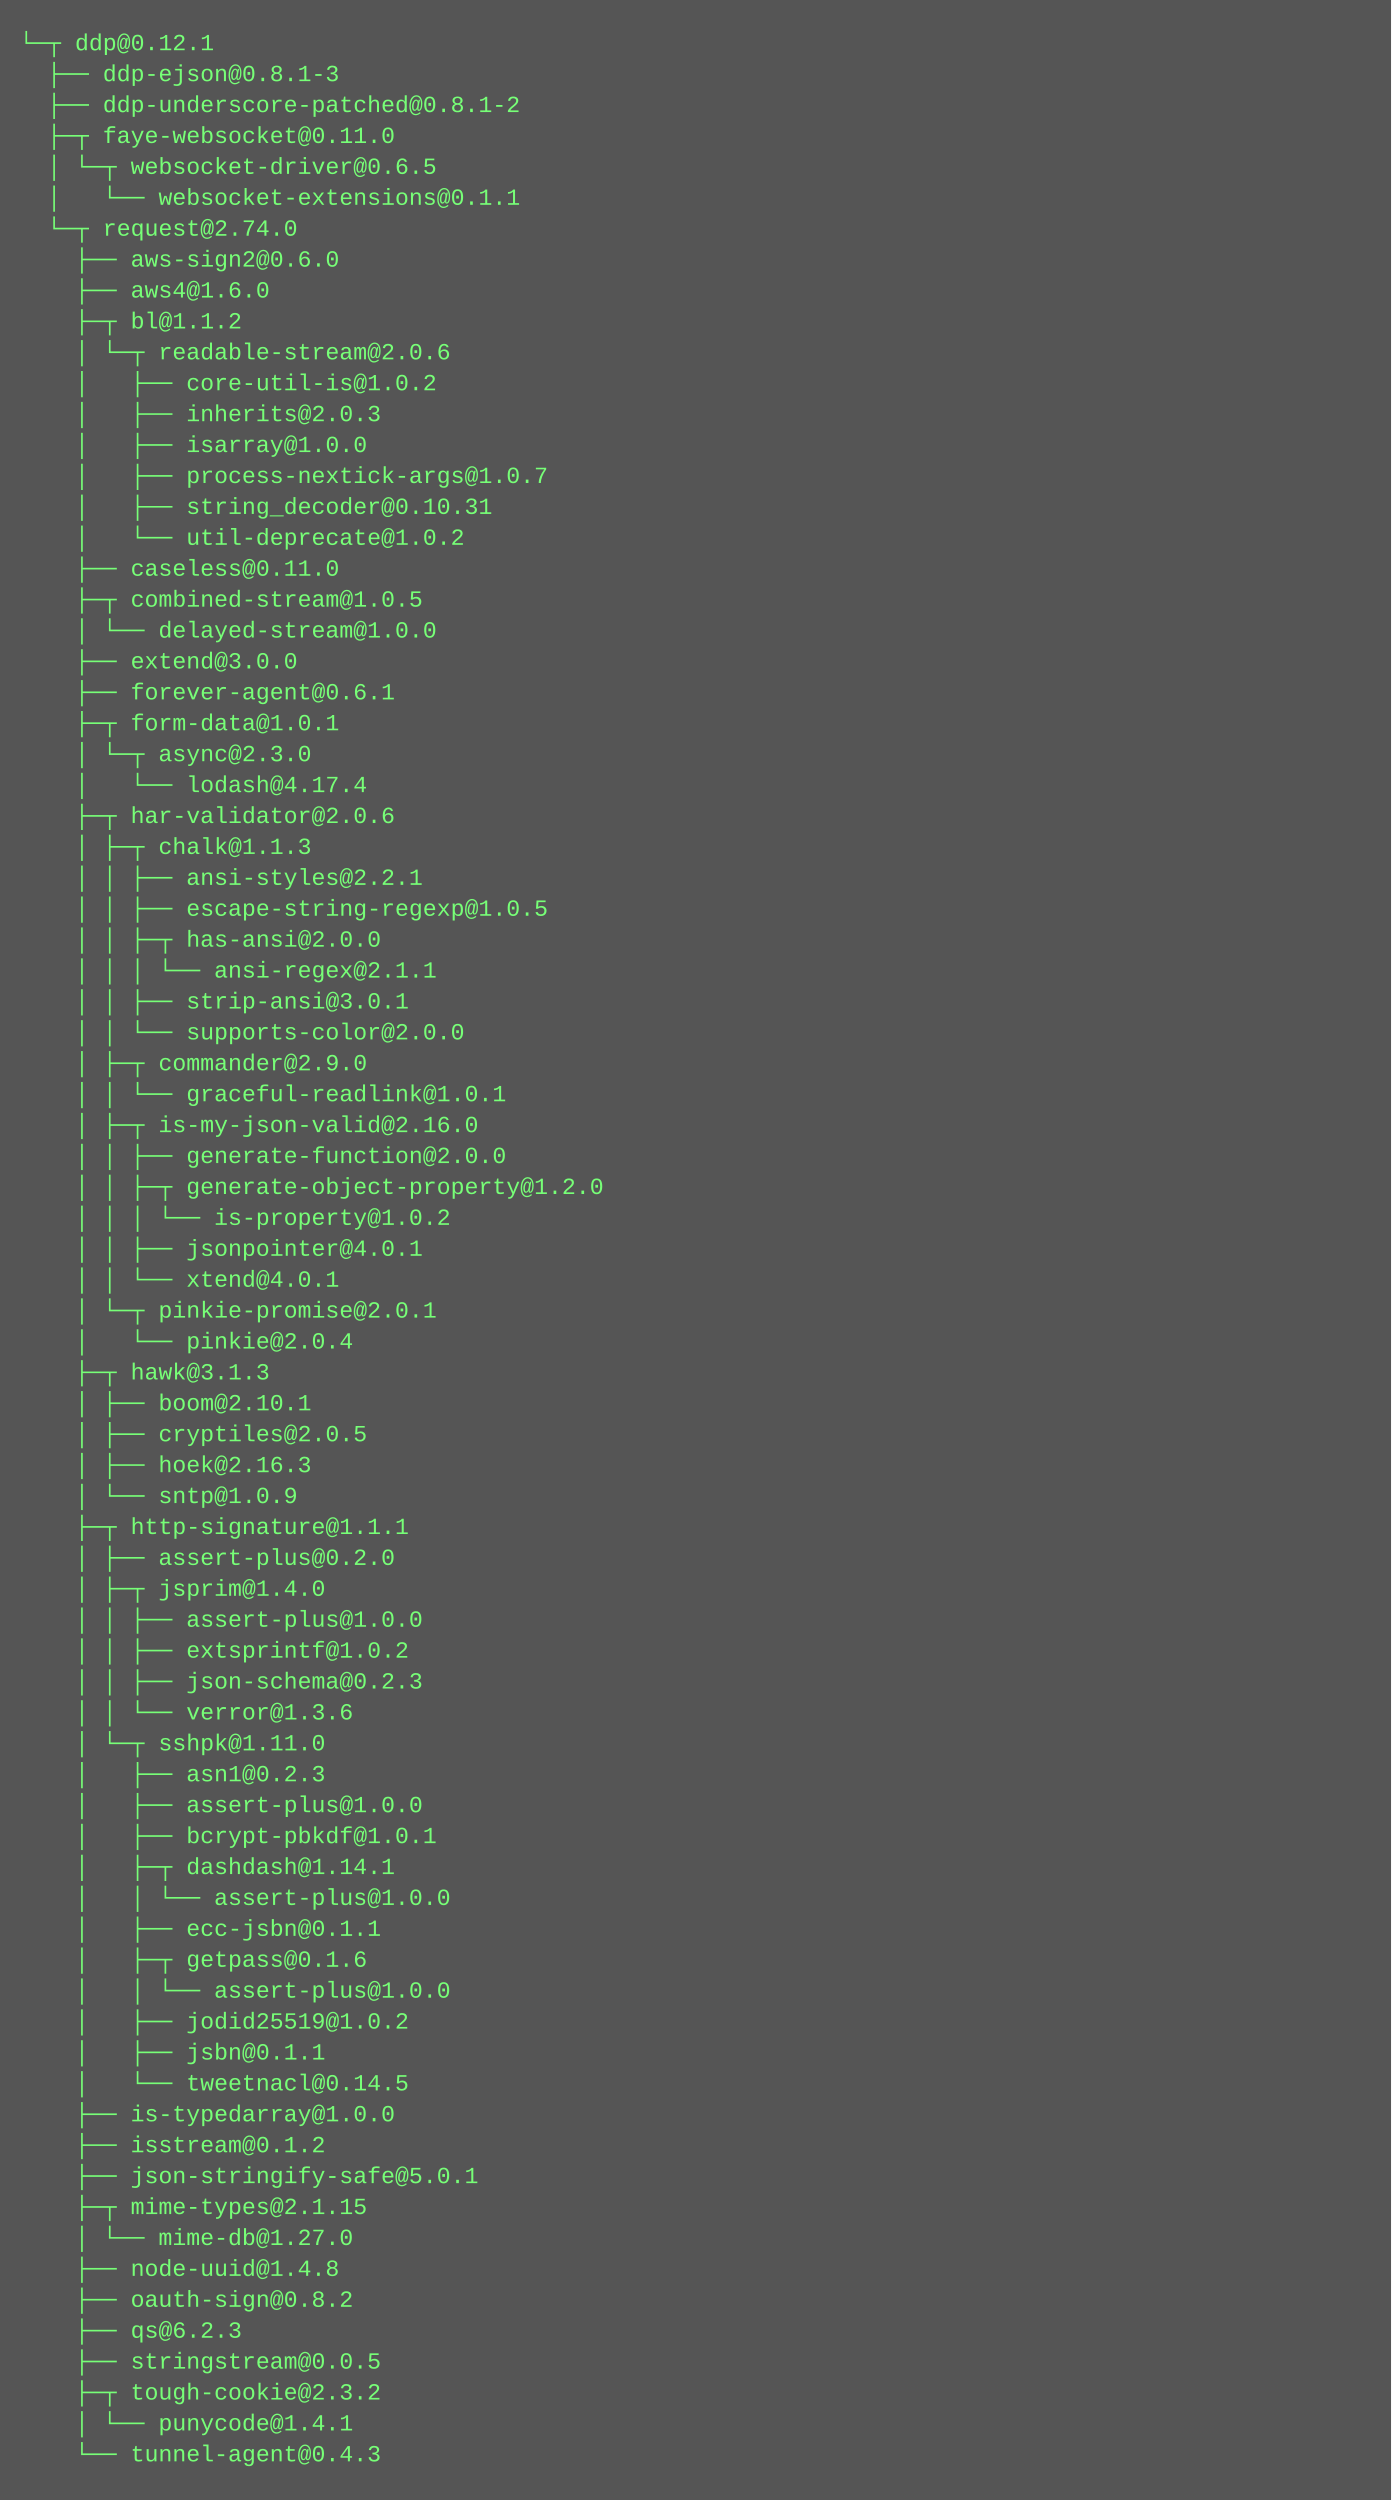
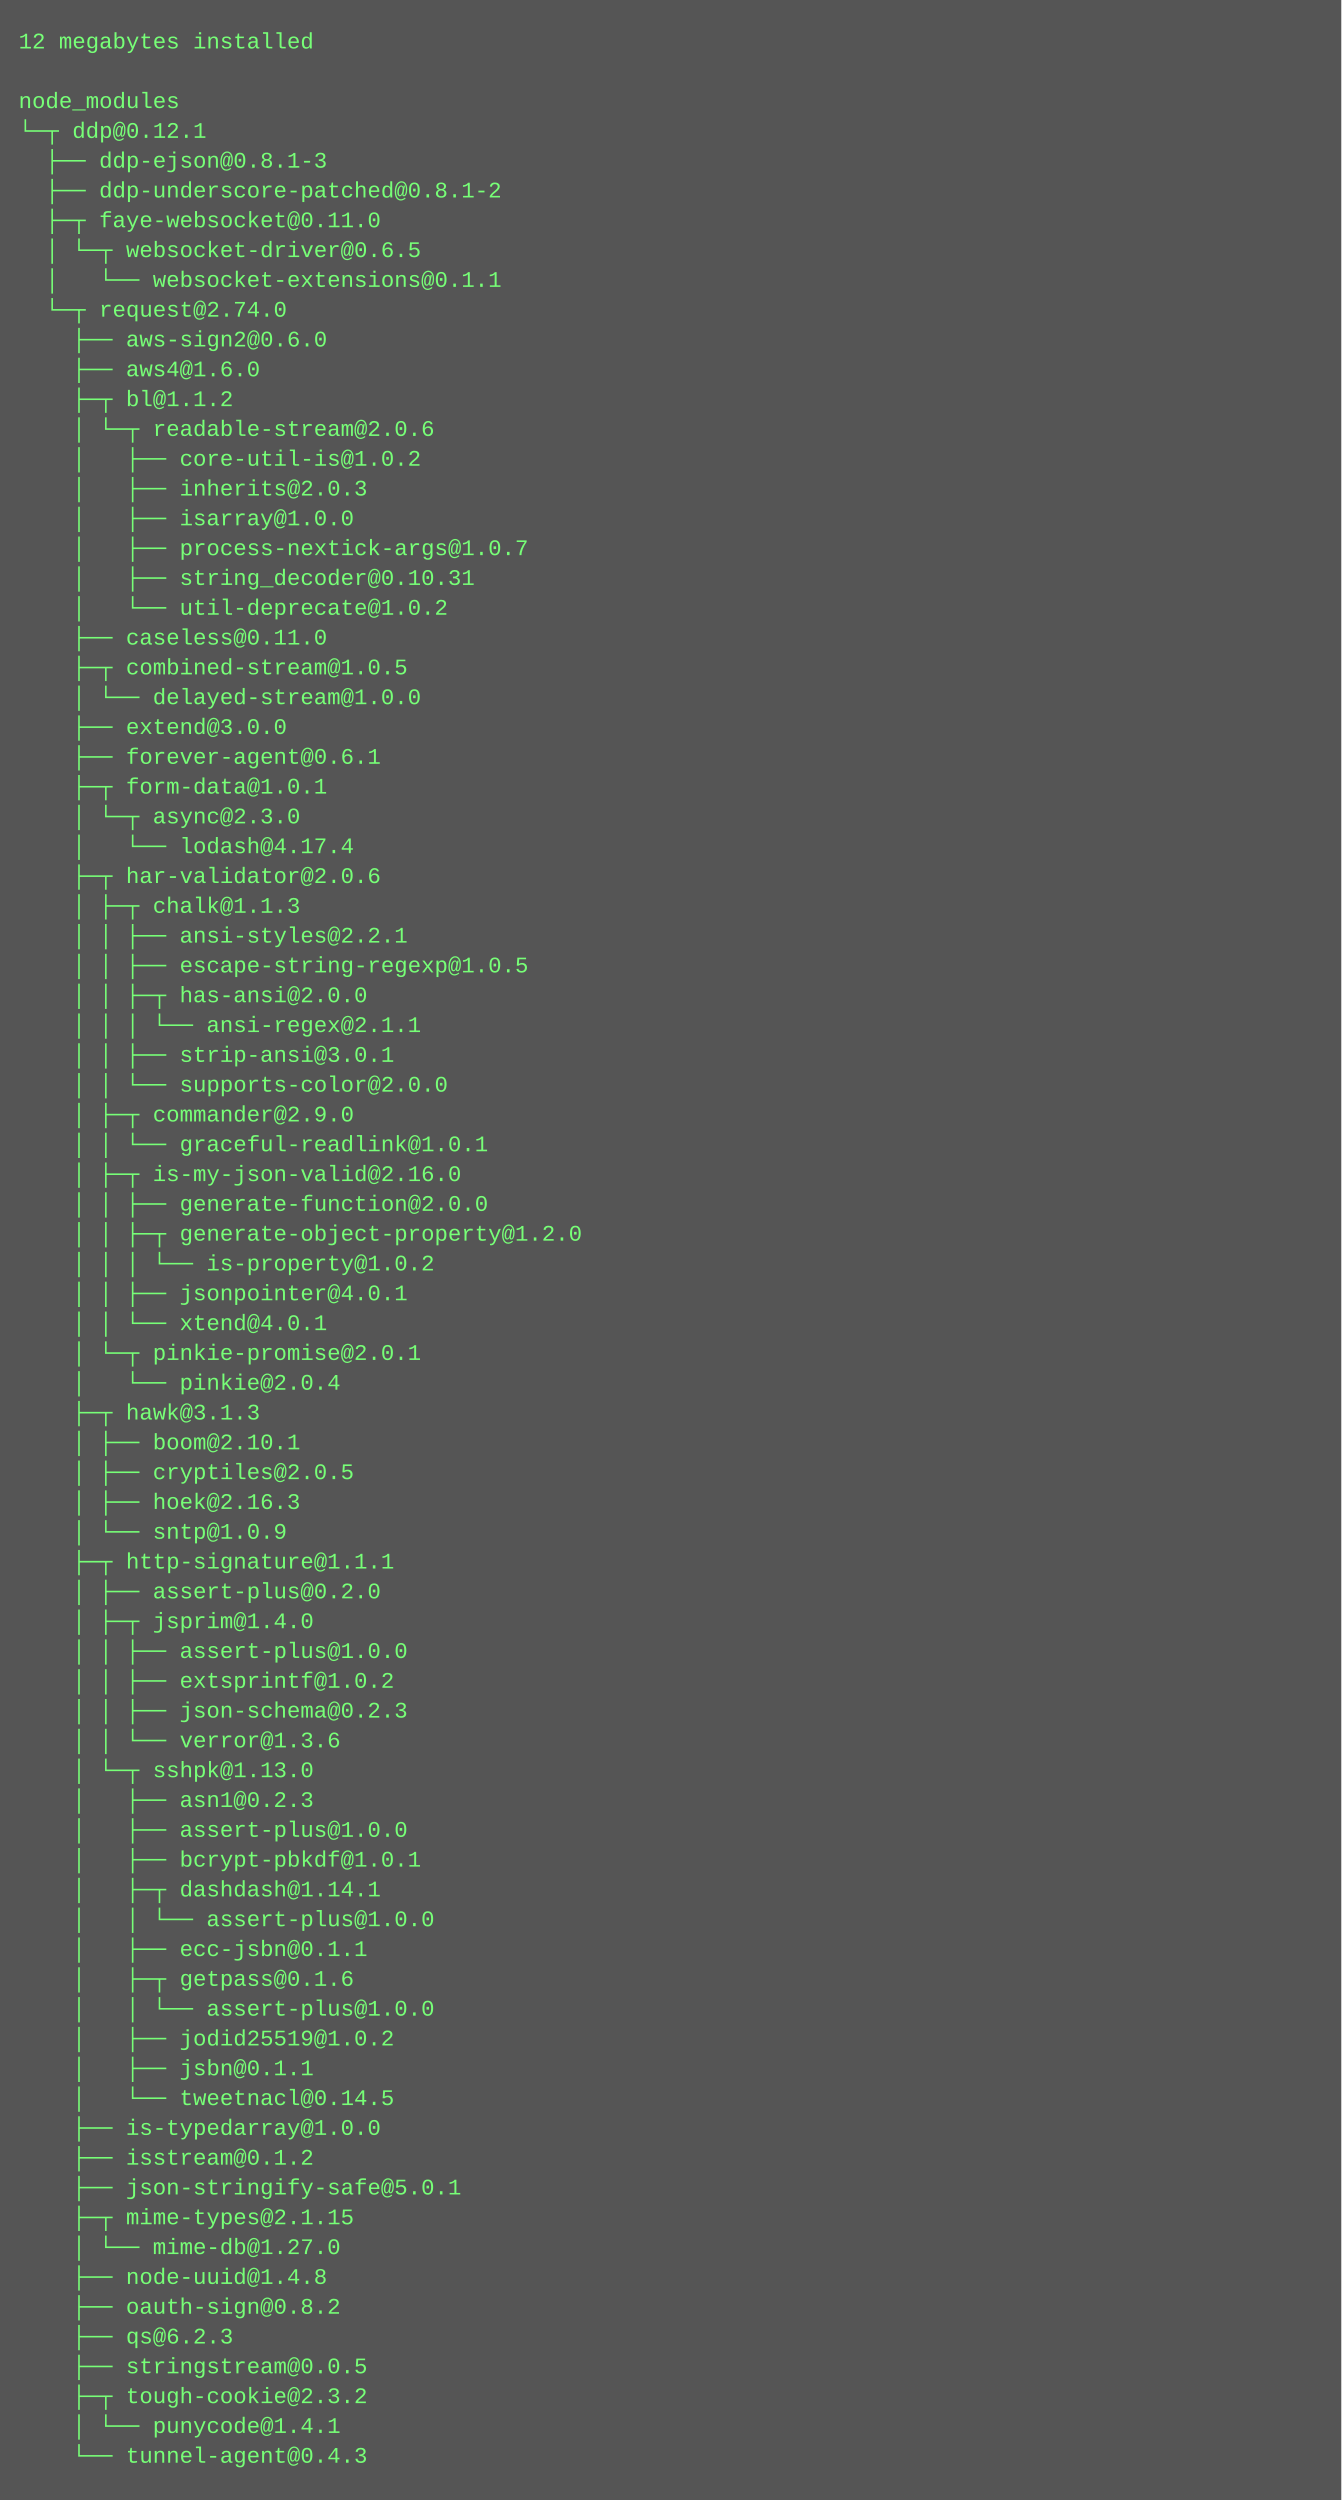
- <svg xmlns="http://www.w3.org/2000/svg" height="1294" width="720">
-   <rect height="1294" fill="#555" width="720" />
+ <svg xmlns="http://www.w3.org/2000/svg" height="1342" width="720">
+   <rect height="1342" fill="#555" width="720" />
  <text fill="#7f7" font-family="Courier New" font-size="12" xml:space="preserve">
-     <tspan x="10" y="26">└─┬ ddp@0.12.1 </tspan>
-     <tspan x="10" y="42">  ├── ddp-ejson@0.8.1-3 </tspan>
-     <tspan x="10" y="58">  ├── ddp-underscore-patched@0.8.1-2 </tspan>
-     <tspan x="10" y="74">  ├─┬ faye-websocket@0.11.0 </tspan>
-     <tspan x="10" y="90">  │ └─┬ websocket-driver@0.6.5 </tspan>
-     <tspan x="10" y="106">  │   └── websocket-extensions@0.1.1 </tspan>
-     <tspan x="10" y="122">  └─┬ request@2.74.0 </tspan>
-     <tspan x="10" y="138">    ├── aws-sign2@0.6.0 </tspan>
-     <tspan x="10" y="154">    ├── aws4@1.6.0 </tspan>
-     <tspan x="10" y="170">    ├─┬ bl@1.1.2 </tspan>
-     <tspan x="10" y="186">    │ └─┬ readable-stream@2.0.6 </tspan>
-     <tspan x="10" y="202">    │   ├── core-util-is@1.0.2 </tspan>
-     <tspan x="10" y="218">    │   ├── inherits@2.0.3 </tspan>
-     <tspan x="10" y="234">    │   ├── isarray@1.0.0 </tspan>
-     <tspan x="10" y="250">    │   ├── process-nextick-args@1.0.7 </tspan>
-     <tspan x="10" y="266">    │   ├── string_decoder@0.10.31 </tspan>
-     <tspan x="10" y="282">    │   └── util-deprecate@1.0.2 </tspan>
-     <tspan x="10" y="298">    ├── caseless@0.11.0 </tspan>
-     <tspan x="10" y="314">    ├─┬ combined-stream@1.0.5 </tspan>
-     <tspan x="10" y="330">    │ └── delayed-stream@1.0.0 </tspan>
-     <tspan x="10" y="346">    ├── extend@3.0.0 </tspan>
-     <tspan x="10" y="362">    ├── forever-agent@0.6.1 </tspan>
-     <tspan x="10" y="378">    ├─┬ form-data@1.0.1 </tspan>
-     <tspan x="10" y="394">    │ └─┬ async@2.3.0 </tspan>
-     <tspan x="10" y="410">    │   └── lodash@4.17.4 </tspan>
-     <tspan x="10" y="426">    ├─┬ har-validator@2.0.6 </tspan>
-     <tspan x="10" y="442">    │ ├─┬ chalk@1.1.3 </tspan>
-     <tspan x="10" y="458">    │ │ ├── ansi-styles@2.2.1 </tspan>
-     <tspan x="10" y="474">    │ │ ├── escape-string-regexp@1.0.5 </tspan>
-     <tspan x="10" y="490">    │ │ ├─┬ has-ansi@2.0.0 </tspan>
-     <tspan x="10" y="506">    │ │ │ └── ansi-regex@2.1.1 </tspan>
-     <tspan x="10" y="522">    │ │ ├── strip-ansi@3.0.1 </tspan>
-     <tspan x="10" y="538">    │ │ └── supports-color@2.0.0 </tspan>
-     <tspan x="10" y="554">    │ ├─┬ commander@2.9.0 </tspan>
-     <tspan x="10" y="570">    │ │ └── graceful-readlink@1.0.1 </tspan>
-     <tspan x="10" y="586">    │ ├─┬ is-my-json-valid@2.16.0 </tspan>
-     <tspan x="10" y="602">    │ │ ├── generate-function@2.0.0 </tspan>
-     <tspan x="10" y="618">    │ │ ├─┬ generate-object-property@1.2.0 </tspan>
-     <tspan x="10" y="634">    │ │ │ └── is-property@1.0.2 </tspan>
-     <tspan x="10" y="650">    │ │ ├── jsonpointer@4.0.1 </tspan>
-     <tspan x="10" y="666">    │ │ └── xtend@4.0.1 </tspan>
-     <tspan x="10" y="682">    │ └─┬ pinkie-promise@2.0.1 </tspan>
-     <tspan x="10" y="698">    │   └── pinkie@2.0.4 </tspan>
-     <tspan x="10" y="714">    ├─┬ hawk@3.1.3 </tspan>
-     <tspan x="10" y="730">    │ ├── boom@2.10.1 </tspan>
-     <tspan x="10" y="746">    │ ├── cryptiles@2.0.5 </tspan>
-     <tspan x="10" y="762">    │ ├── hoek@2.16.3 </tspan>
-     <tspan x="10" y="778">    │ └── sntp@1.0.9 </tspan>
-     <tspan x="10" y="794">    ├─┬ http-signature@1.1.1 </tspan>
-     <tspan x="10" y="810">    │ ├── assert-plus@0.2.0 </tspan>
-     <tspan x="10" y="826">    │ ├─┬ jsprim@1.4.0 </tspan>
-     <tspan x="10" y="842">    │ │ ├── assert-plus@1.0.0 </tspan>
-     <tspan x="10" y="858">    │ │ ├── extsprintf@1.0.2 </tspan>
-     <tspan x="10" y="874">    │ │ ├── json-schema@0.2.3 </tspan>
-     <tspan x="10" y="890">    │ │ └── verror@1.3.6 </tspan>
-     <tspan x="10" y="906">    │ └─┬ sshpk@1.11.0 </tspan>
-     <tspan x="10" y="922">    │   ├── asn1@0.2.3 </tspan>
-     <tspan x="10" y="938">    │   ├── assert-plus@1.0.0 </tspan>
-     <tspan x="10" y="954">    │   ├── bcrypt-pbkdf@1.0.1 </tspan>
-     <tspan x="10" y="970">    │   ├─┬ dashdash@1.14.1 </tspan>
-     <tspan x="10" y="986">    │   │ └── assert-plus@1.0.0 </tspan>
-     <tspan x="10" y="1002">    │   ├── ecc-jsbn@0.1.1 </tspan>
-     <tspan x="10" y="1018">    │   ├─┬ getpass@0.1.6 </tspan>
+     <tspan x="10" y="26">12 megabytes installed</tspan>
+     <tspan x="10" y="42" />
+     <tspan x="10" y="58">node_modules</tspan>
+     <tspan x="10" y="74">└─┬ ddp@0.12.1 </tspan>
+     <tspan x="10" y="90">  ├── ddp-ejson@0.8.1-3 </tspan>
+     <tspan x="10" y="106">  ├── ddp-underscore-patched@0.8.1-2 </tspan>
+     <tspan x="10" y="122">  ├─┬ faye-websocket@0.11.0 </tspan>
+     <tspan x="10" y="138">  │ └─┬ websocket-driver@0.6.5 </tspan>
+     <tspan x="10" y="154">  │   └── websocket-extensions@0.1.1 </tspan>
+     <tspan x="10" y="170">  └─┬ request@2.74.0 </tspan>
+     <tspan x="10" y="186">    ├── aws-sign2@0.6.0 </tspan>
+     <tspan x="10" y="202">    ├── aws4@1.6.0 </tspan>
+     <tspan x="10" y="218">    ├─┬ bl@1.1.2 </tspan>
+     <tspan x="10" y="234">    │ └─┬ readable-stream@2.0.6 </tspan>
+     <tspan x="10" y="250">    │   ├── core-util-is@1.0.2 </tspan>
+     <tspan x="10" y="266">    │   ├── inherits@2.0.3 </tspan>
+     <tspan x="10" y="282">    │   ├── isarray@1.0.0 </tspan>
+     <tspan x="10" y="298">    │   ├── process-nextick-args@1.0.7 </tspan>
+     <tspan x="10" y="314">    │   ├── string_decoder@0.10.31 </tspan>
+     <tspan x="10" y="330">    │   └── util-deprecate@1.0.2 </tspan>
+     <tspan x="10" y="346">    ├── caseless@0.11.0 </tspan>
+     <tspan x="10" y="362">    ├─┬ combined-stream@1.0.5 </tspan>
+     <tspan x="10" y="378">    │ └── delayed-stream@1.0.0 </tspan>
+     <tspan x="10" y="394">    ├── extend@3.0.0 </tspan>
+     <tspan x="10" y="410">    ├── forever-agent@0.6.1 </tspan>
+     <tspan x="10" y="426">    ├─┬ form-data@1.0.1 </tspan>
+     <tspan x="10" y="442">    │ └─┬ async@2.3.0 </tspan>
+     <tspan x="10" y="458">    │   └── lodash@4.17.4 </tspan>
+     <tspan x="10" y="474">    ├─┬ har-validator@2.0.6 </tspan>
+     <tspan x="10" y="490">    │ ├─┬ chalk@1.1.3 </tspan>
+     <tspan x="10" y="506">    │ │ ├── ansi-styles@2.2.1 </tspan>
+     <tspan x="10" y="522">    │ │ ├── escape-string-regexp@1.0.5 </tspan>
+     <tspan x="10" y="538">    │ │ ├─┬ has-ansi@2.0.0 </tspan>
+     <tspan x="10" y="554">    │ │ │ └── ansi-regex@2.1.1 </tspan>
+     <tspan x="10" y="570">    │ │ ├── strip-ansi@3.0.1 </tspan>
+     <tspan x="10" y="586">    │ │ └── supports-color@2.0.0 </tspan>
+     <tspan x="10" y="602">    │ ├─┬ commander@2.9.0 </tspan>
+     <tspan x="10" y="618">    │ │ └── graceful-readlink@1.0.1 </tspan>
+     <tspan x="10" y="634">    │ ├─┬ is-my-json-valid@2.16.0 </tspan>
+     <tspan x="10" y="650">    │ │ ├── generate-function@2.0.0 </tspan>
+     <tspan x="10" y="666">    │ │ ├─┬ generate-object-property@1.2.0 </tspan>
+     <tspan x="10" y="682">    │ │ │ └── is-property@1.0.2 </tspan>
+     <tspan x="10" y="698">    │ │ ├── jsonpointer@4.0.1 </tspan>
+     <tspan x="10" y="714">    │ │ └── xtend@4.0.1 </tspan>
+     <tspan x="10" y="730">    │ └─┬ pinkie-promise@2.0.1 </tspan>
+     <tspan x="10" y="746">    │   └── pinkie@2.0.4 </tspan>
+     <tspan x="10" y="762">    ├─┬ hawk@3.1.3 </tspan>
+     <tspan x="10" y="778">    │ ├── boom@2.10.1 </tspan>
+     <tspan x="10" y="794">    │ ├── cryptiles@2.0.5 </tspan>
+     <tspan x="10" y="810">    │ ├── hoek@2.16.3 </tspan>
+     <tspan x="10" y="826">    │ └── sntp@1.0.9 </tspan>
+     <tspan x="10" y="842">    ├─┬ http-signature@1.1.1 </tspan>
+     <tspan x="10" y="858">    │ ├── assert-plus@0.2.0 </tspan>
+     <tspan x="10" y="874">    │ ├─┬ jsprim@1.4.0 </tspan>
+     <tspan x="10" y="890">    │ │ ├── assert-plus@1.0.0 </tspan>
+     <tspan x="10" y="906">    │ │ ├── extsprintf@1.0.2 </tspan>
+     <tspan x="10" y="922">    │ │ ├── json-schema@0.2.3 </tspan>
+     <tspan x="10" y="938">    │ │ └── verror@1.3.6 </tspan>
+     <tspan x="10" y="954">    │ └─┬ sshpk@1.13.0 </tspan>
+     <tspan x="10" y="970">    │   ├── asn1@0.2.3 </tspan>
+     <tspan x="10" y="986">    │   ├── assert-plus@1.0.0 </tspan>
+     <tspan x="10" y="1002">    │   ├── bcrypt-pbkdf@1.0.1 </tspan>
+     <tspan x="10" y="1018">    │   ├─┬ dashdash@1.14.1 </tspan>
    <tspan x="10" y="1034">    │   │ └── assert-plus@1.0.0 </tspan>
-     <tspan x="10" y="1050">    │   ├── jodid25519@1.0.2 </tspan>
-     <tspan x="10" y="1066">    │   ├── jsbn@0.1.1 </tspan>
-     <tspan x="10" y="1082">    │   └── tweetnacl@0.14.5 </tspan>
-     <tspan x="10" y="1098">    ├── is-typedarray@1.0.0 </tspan>
-     <tspan x="10" y="1114">    ├── isstream@0.1.2 </tspan>
-     <tspan x="10" y="1130">    ├── json-stringify-safe@5.0.1 </tspan>
-     <tspan x="10" y="1146">    ├─┬ mime-types@2.1.15 </tspan>
-     <tspan x="10" y="1162">    │ └── mime-db@1.27.0 </tspan>
-     <tspan x="10" y="1178">    ├── node-uuid@1.4.8 </tspan>
-     <tspan x="10" y="1194">    ├── oauth-sign@0.8.2 </tspan>
-     <tspan x="10" y="1210">    ├── qs@6.2.3 </tspan>
-     <tspan x="10" y="1226">    ├── stringstream@0.0.5 </tspan>
-     <tspan x="10" y="1242">    ├─┬ tough-cookie@2.3.2 </tspan>
-     <tspan x="10" y="1258">    │ └── punycode@1.4.1 </tspan>
-     <tspan x="10" y="1274">    └── tunnel-agent@0.4.3</tspan>
+     <tspan x="10" y="1050">    │   ├── ecc-jsbn@0.1.1 </tspan>
+     <tspan x="10" y="1066">    │   ├─┬ getpass@0.1.6 </tspan>
+     <tspan x="10" y="1082">    │   │ └── assert-plus@1.0.0 </tspan>
+     <tspan x="10" y="1098">    │   ├── jodid25519@1.0.2 </tspan>
+     <tspan x="10" y="1114">    │   ├── jsbn@0.1.1 </tspan>
+     <tspan x="10" y="1130">    │   └── tweetnacl@0.14.5 </tspan>
+     <tspan x="10" y="1146">    ├── is-typedarray@1.0.0 </tspan>
+     <tspan x="10" y="1162">    ├── isstream@0.1.2 </tspan>
+     <tspan x="10" y="1178">    ├── json-stringify-safe@5.0.1 </tspan>
+     <tspan x="10" y="1194">    ├─┬ mime-types@2.1.15 </tspan>
+     <tspan x="10" y="1210">    │ └── mime-db@1.27.0 </tspan>
+     <tspan x="10" y="1226">    ├── node-uuid@1.4.8 </tspan>
+     <tspan x="10" y="1242">    ├── oauth-sign@0.8.2 </tspan>
+     <tspan x="10" y="1258">    ├── qs@6.2.3 </tspan>
+     <tspan x="10" y="1274">    ├── stringstream@0.0.5 </tspan>
+     <tspan x="10" y="1290">    ├─┬ tough-cookie@2.3.2 </tspan>
+     <tspan x="10" y="1306">    │ └── punycode@1.4.1 </tspan>
+     <tspan x="10" y="1322">    └── tunnel-agent@0.4.3</tspan>
  </text>
</svg>
